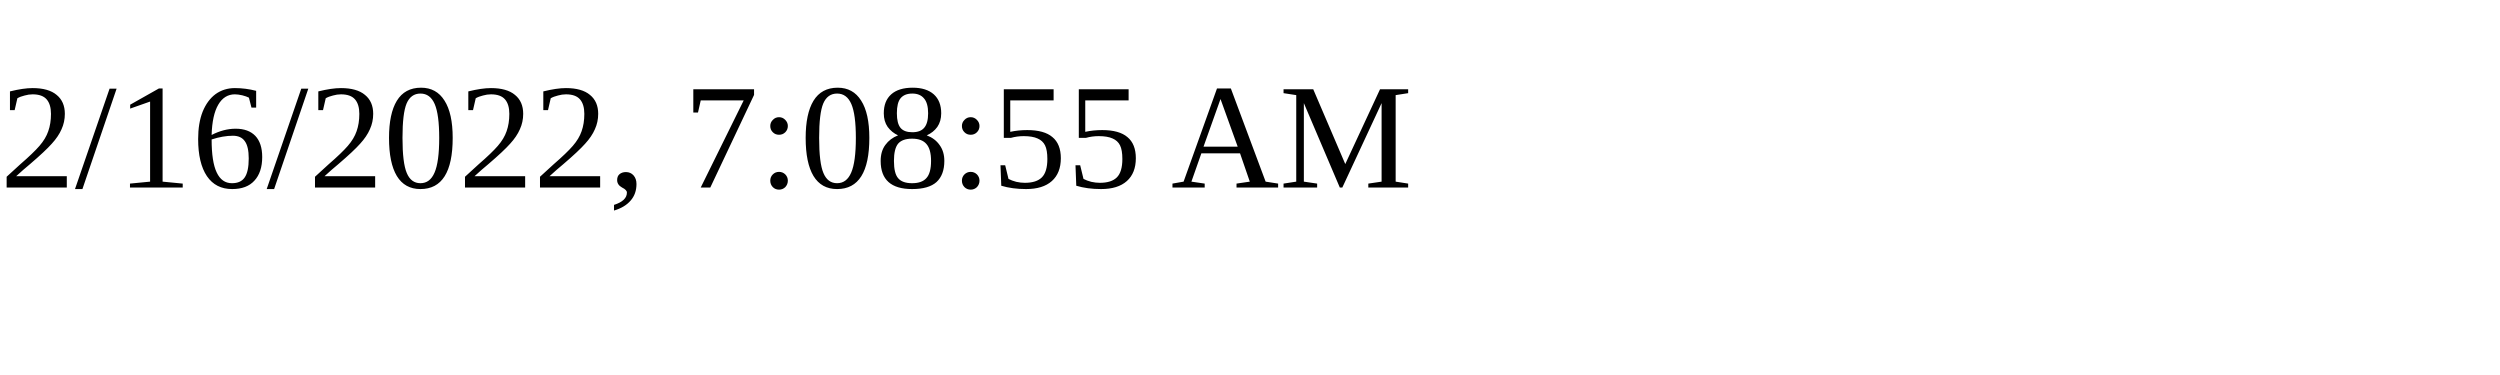
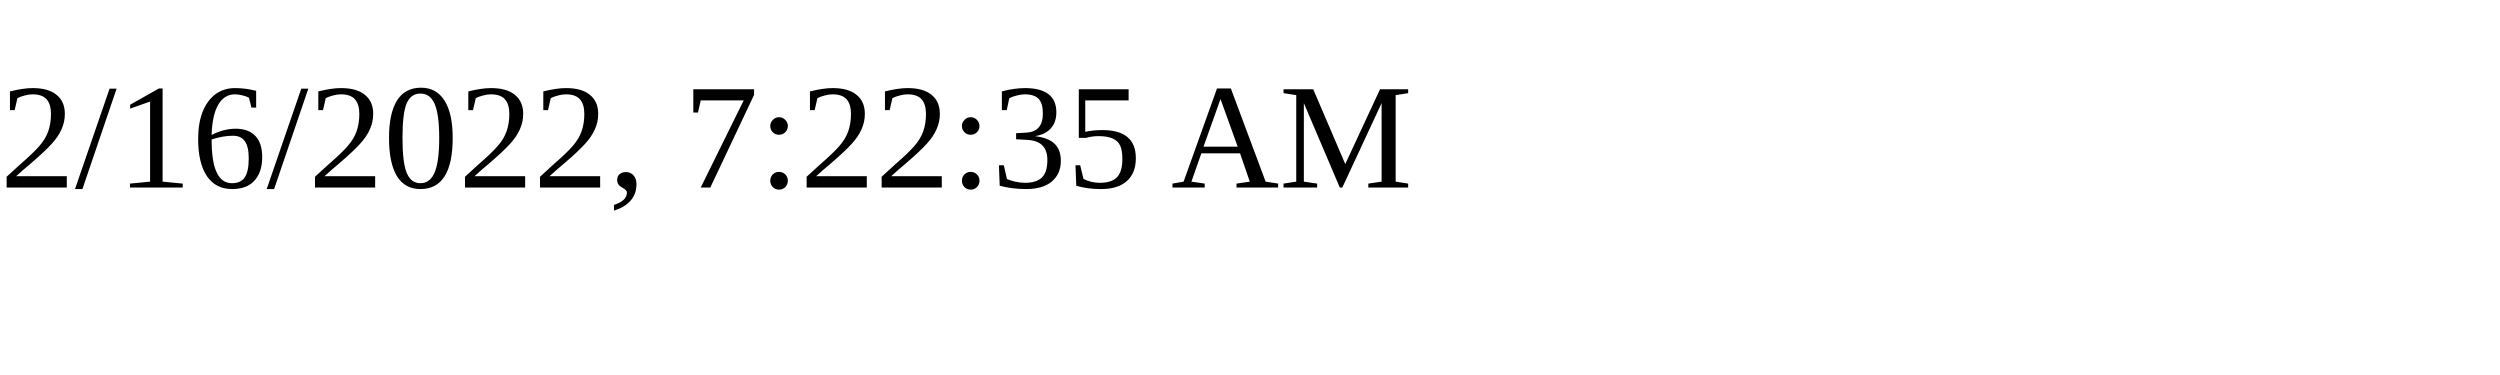
<svg xmlns="http://www.w3.org/2000/svg" height="30" width="200">
-   <text x="0" y="15">2/16/2022, 7:08:55 AM</text>
+   <text x="0" y="15">2/16/2022, 7:22:35 AM</text>
</svg>
